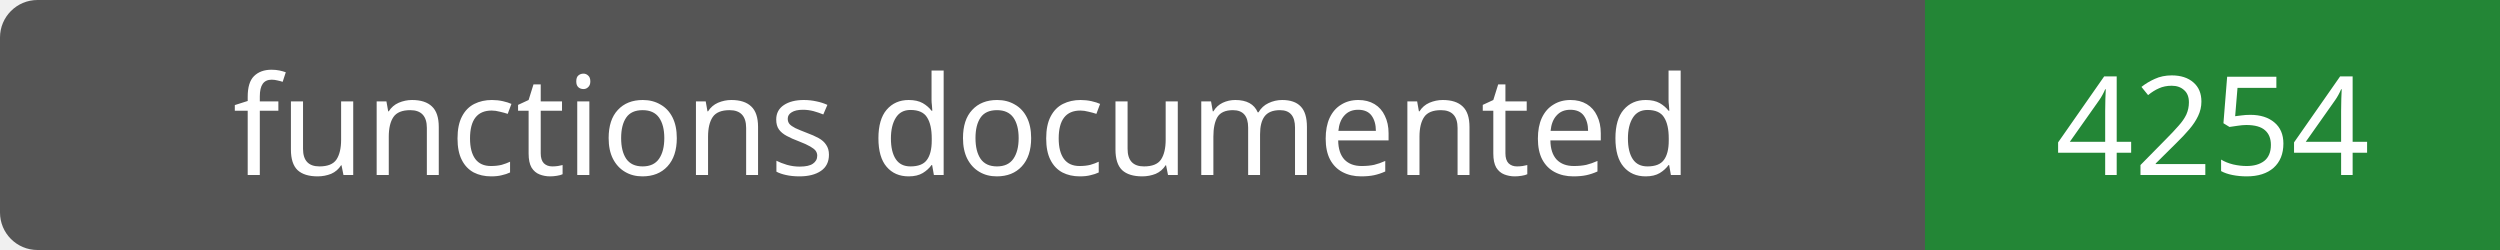
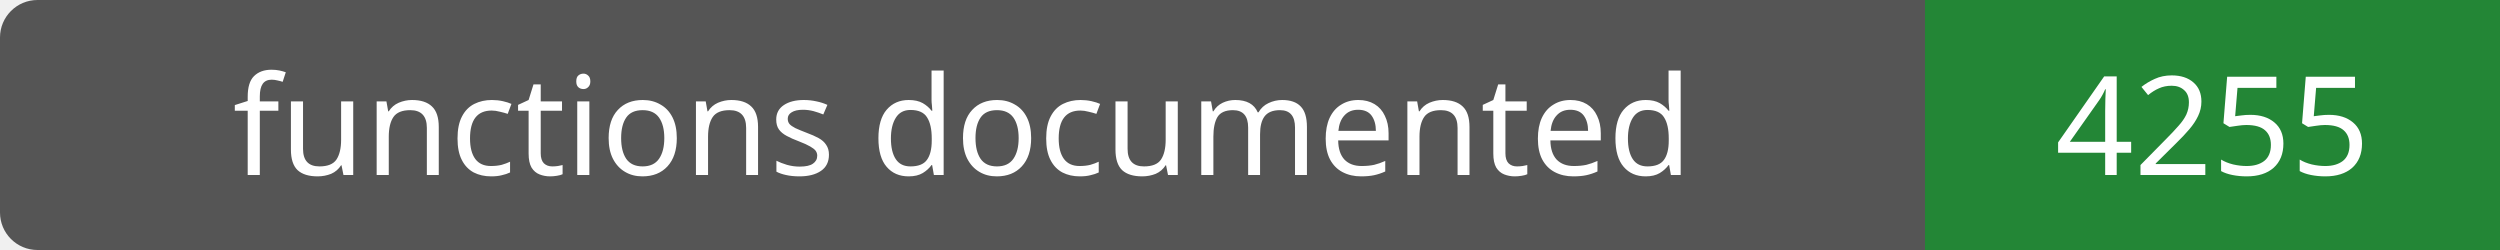
- <svg xmlns="http://www.w3.org/2000/svg" width="200" height="20" role="img" aria-label="functions documented: 4254">
+ <svg xmlns="http://www.w3.org/2000/svg" width="200" height="20" role="img" aria-label="functions documented: 4255">
  <rect width="200" height="20" rx="3" fill="#555" />
  <path fill="#238636" d="M154 0h46v20H154z" />
  <g fill="#fff" text-anchor="middle" font-family="Verdana,sans-serif" font-size="11">
    <text x="77.0" y="14">functions documented</text>
-     <text x="177.0" y="14">4254</text>
+     <text x="177.0" y="14">4255</text>
  </g>
</svg>
